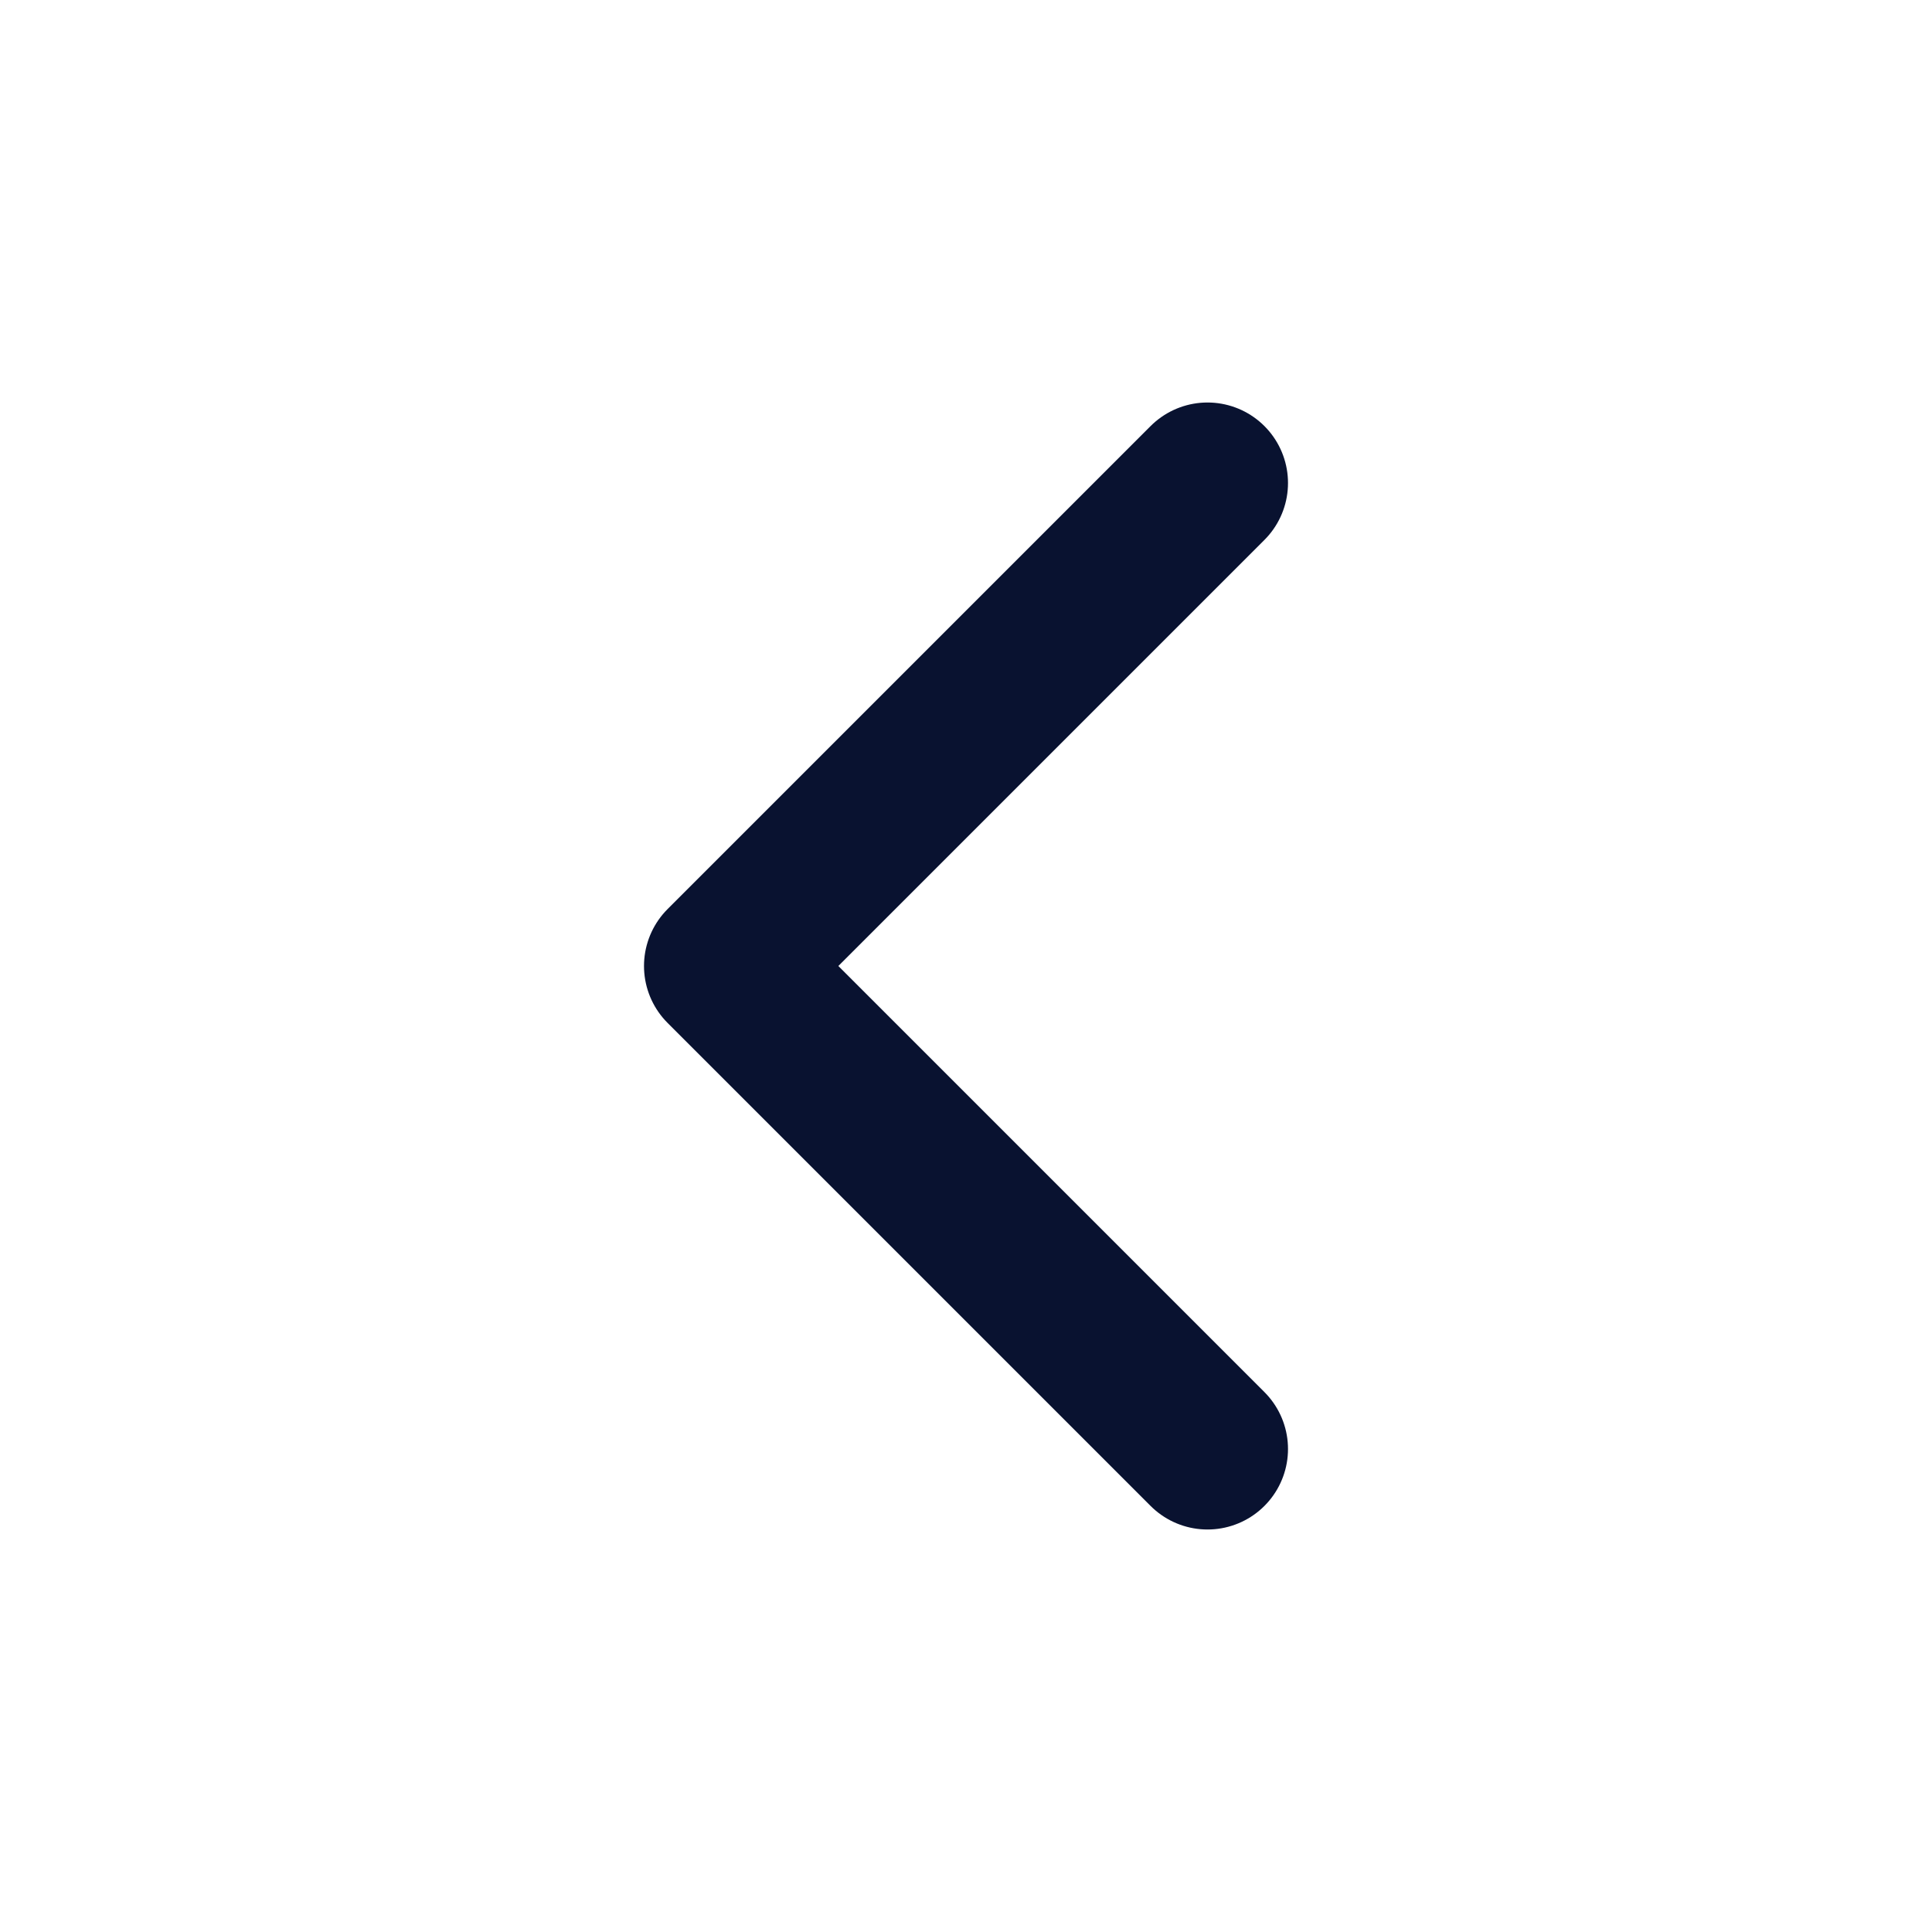
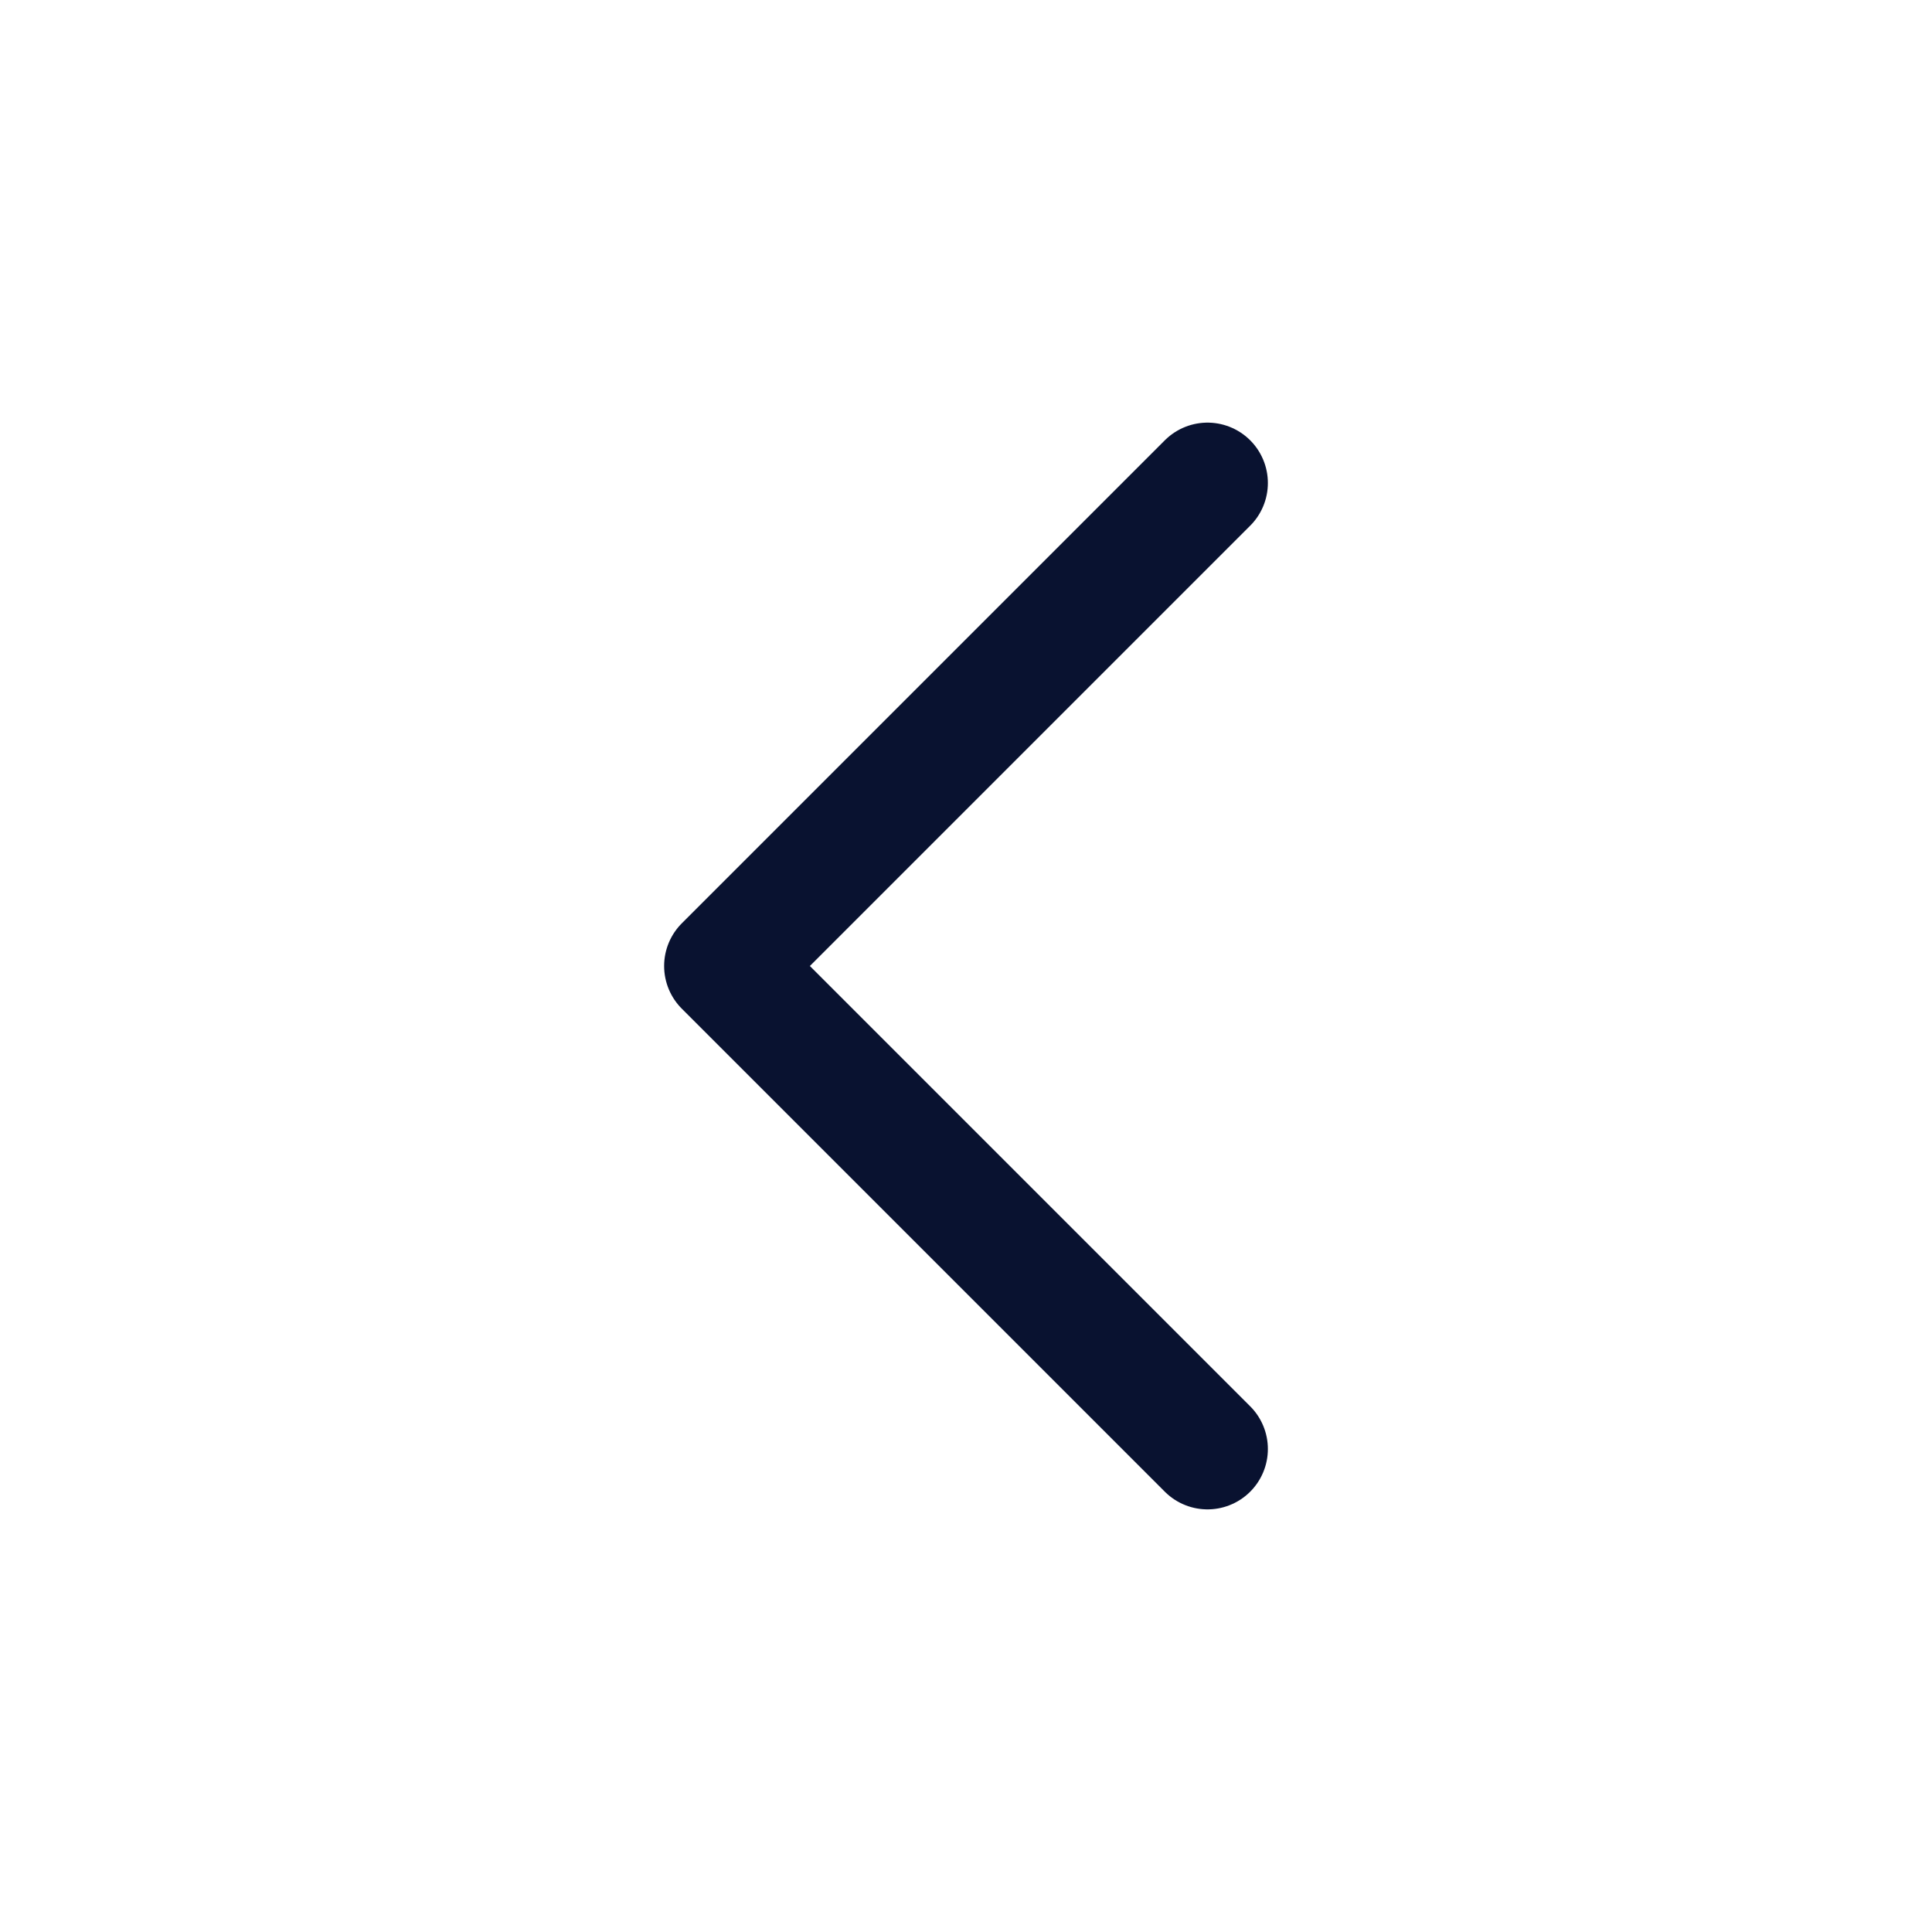
- <svg xmlns="http://www.w3.org/2000/svg" width="24" height="24" viewBox="0 0 24 24" fill="none">
-   <path d="M15 18L9 12L15 6" stroke="#091230" stroke-width="2" stroke-linecap="round" stroke-linejoin="round" />
+ <svg xmlns="http://www.w3.org/2000/svg" width="16" height="16" viewBox="0 0 16 16" fill="none">
+   <path d="M10 12L6 8L10 4" stroke="#091230" stroke-linecap="round" stroke-linejoin="round" />
</svg>
